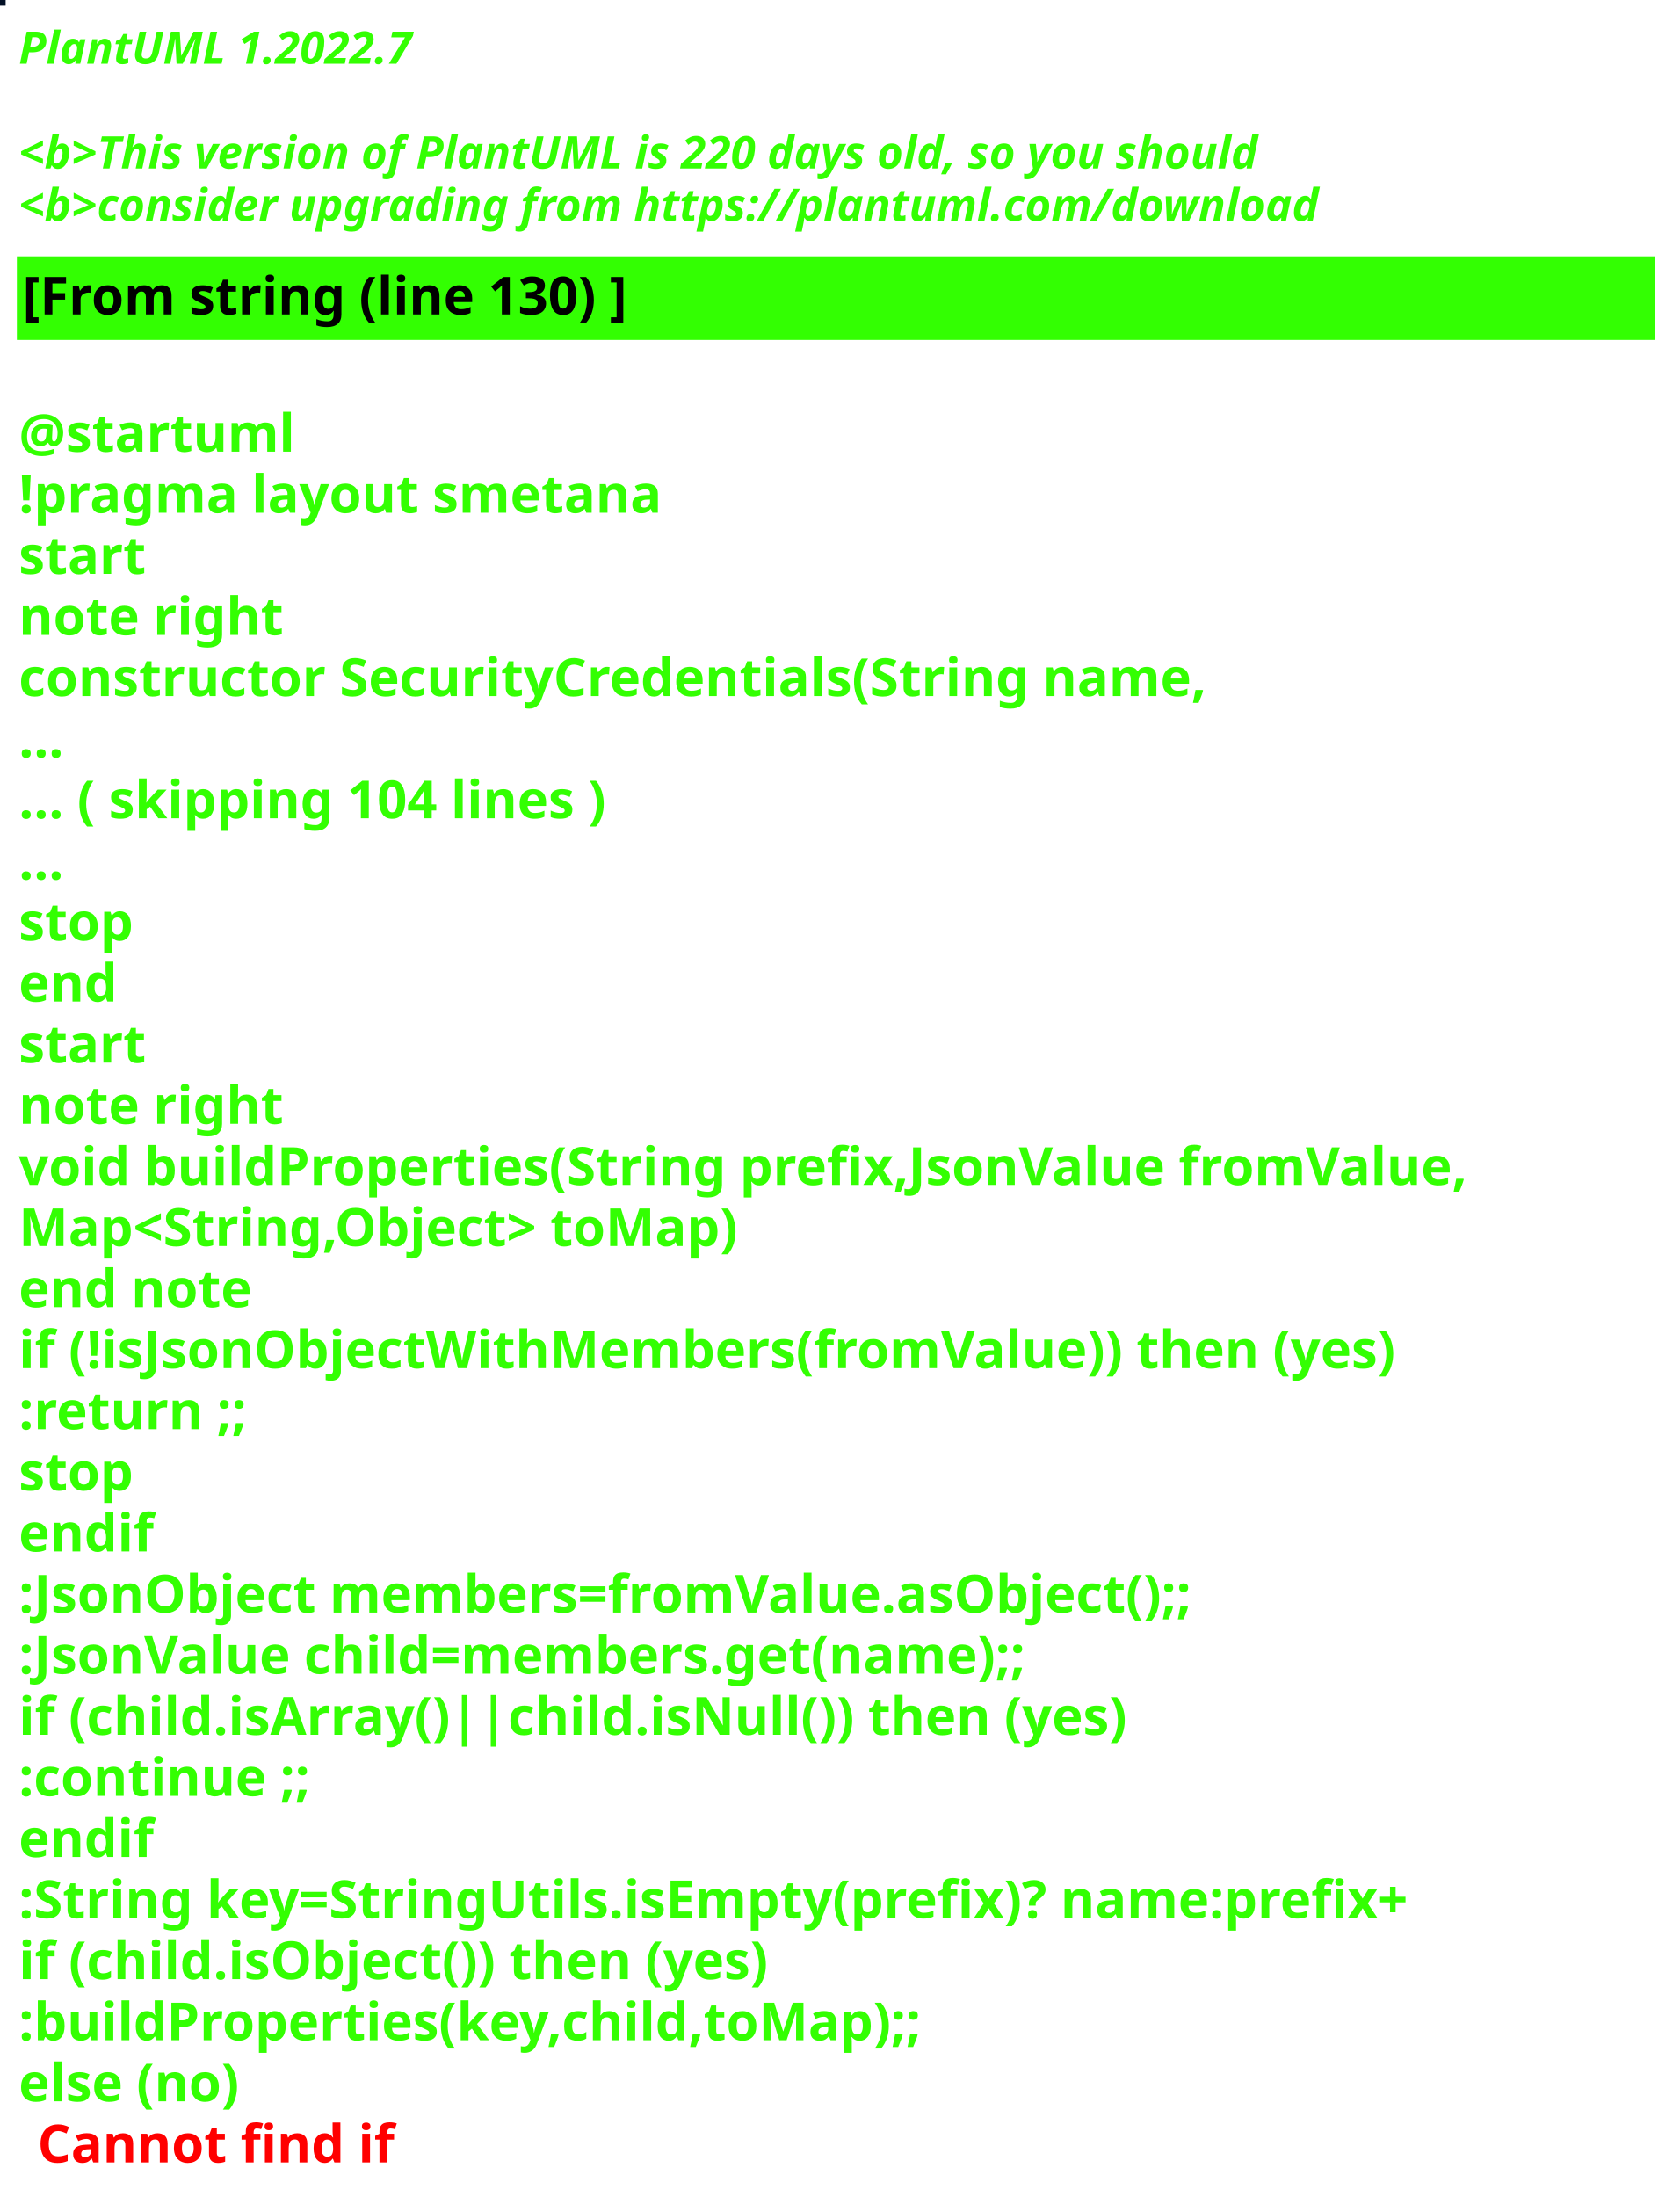
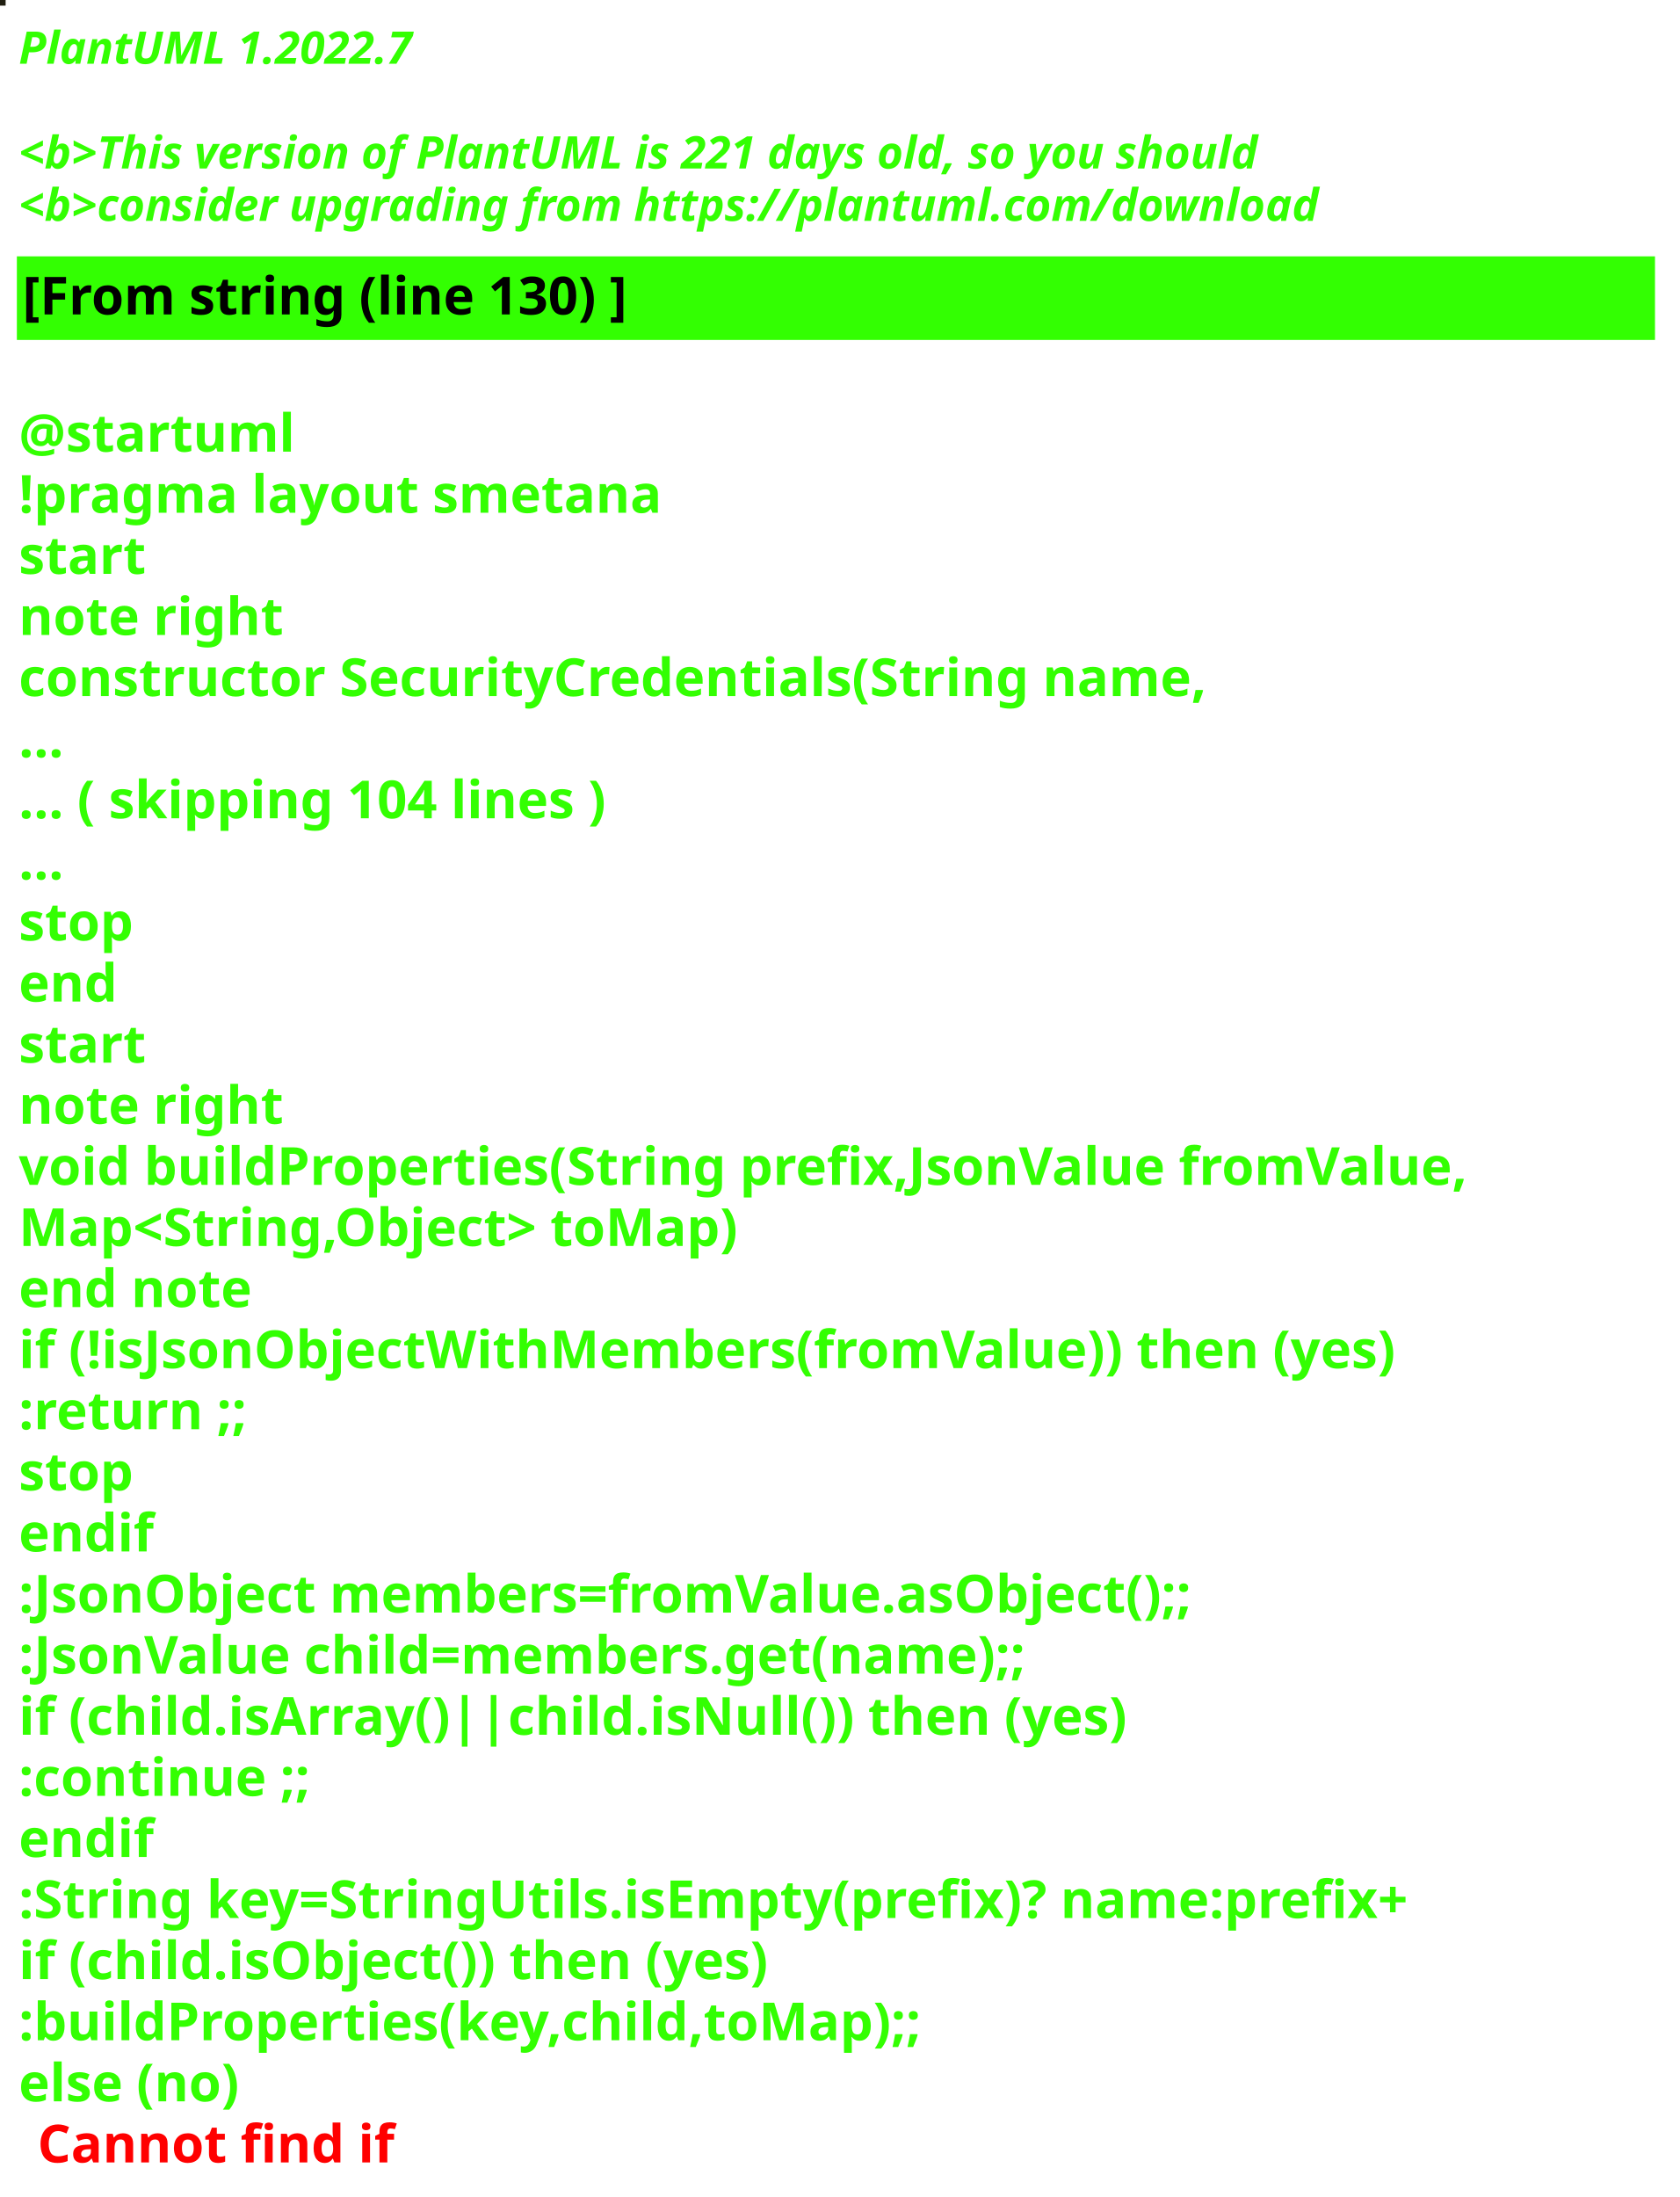
<svg xmlns="http://www.w3.org/2000/svg" contentStyleType="text/css" height="586px" preserveAspectRatio="none" style="width:448px;height:586px;background:#000000;" version="1.1" viewBox="0 0 448 586" width="448px" zoomAndPan="magnify">
  <defs />
  <g>
-     <rect fill="#021025" height="1" style="stroke:#021025;stroke-width:1.0;" width="1" x="0" y="0" />
+     <rect fill="#201F11" height="1" style="stroke:#201F11;stroke-width:1.0;" width="1" x="0" y="0" />
    <text fill="#33FF02" font-family="sans-serif" font-size="12" font-style="italic" font-weight="bold" lengthAdjust="spacing" textLength="127" x="5" y="17">PlantUML 1.2022.7</text>
    <text fill="#33FF02" font-family="sans-serif" font-size="12" font-style="italic" font-weight="bold" lengthAdjust="spacing" textLength="4" x="5" y="30.969"> </text>
-     <text fill="#33FF02" font-family="sans-serif" font-size="12" font-style="italic" font-weight="bold" lengthAdjust="spacing" textLength="399" x="5" y="44.938">&lt;b&gt;This version of PlantUML is 220 days old, so you should</text>
+     <text fill="#33FF02" font-family="sans-serif" font-size="12" font-style="italic" font-weight="bold" lengthAdjust="spacing" textLength="399" x="5" y="44.938">&lt;b&gt;This version of PlantUML is 221 days old, so you should</text>
    <text fill="#33FF02" font-family="sans-serif" font-size="12" font-style="italic" font-weight="bold" lengthAdjust="spacing" textLength="408" x="5" y="58.906">&lt;b&gt;consider upgrading from https://plantuml.com/download</text>
    <rect fill="#33FF02" height="21.297" style="stroke:#33FF02;stroke-width:1.0;" width="436" x="5" y="68.875" />
    <text fill="#000000" font-family="sans-serif" font-size="14" font-weight="bold" lengthAdjust="spacing" textLength="188" x="6" y="83.875">[From string (line 130) ]</text>
    <text fill="#33FF02" font-family="sans-serif" font-size="14" font-weight="bold" lengthAdjust="spacing" textLength="5" x="5" y="104.172"> </text>
    <text fill="#33FF02" font-family="sans-serif" font-size="14" font-weight="bold" lengthAdjust="spacing" textLength="79" x="5" y="120.469">@startuml</text>
    <text fill="#33FF02" font-family="sans-serif" font-size="14" font-weight="bold" lengthAdjust="spacing" textLength="190" x="5" y="136.766">!pragma layout smetana</text>
    <text fill="#33FF02" font-family="sans-serif" font-size="14" font-weight="bold" lengthAdjust="spacing" textLength="37" x="5" y="153.062">start</text>
    <text fill="#33FF02" font-family="sans-serif" font-size="14" font-weight="bold" lengthAdjust="spacing" textLength="78" x="5" y="169.359">note right</text>
    <text fill="#33FF02" font-family="sans-serif" font-size="14" font-weight="bold" lengthAdjust="spacing" textLength="359" x="5" y="185.656">constructor SecurityCredentials(String name,</text>
    <text fill="#33FF02" font-family="sans-serif" font-size="14" font-weight="bold" lengthAdjust="spacing" textLength="15" x="5" y="201.953">...</text>
    <text fill="#33FF02" font-family="sans-serif" font-size="14" font-weight="bold" lengthAdjust="spacing" textLength="185" x="5" y="218.25">... ( skipping 104 lines )</text>
    <text fill="#33FF02" font-family="sans-serif" font-size="14" font-weight="bold" lengthAdjust="spacing" textLength="15" x="5" y="234.547">...</text>
    <text fill="#33FF02" font-family="sans-serif" font-size="14" font-weight="bold" lengthAdjust="spacing" textLength="35" x="5" y="250.844">stop</text>
    <text fill="#33FF02" font-family="sans-serif" font-size="14" font-weight="bold" lengthAdjust="spacing" textLength="30" x="5" y="267.141">end</text>
    <text fill="#33FF02" font-family="sans-serif" font-size="14" font-weight="bold" lengthAdjust="spacing" textLength="37" x="5" y="283.438">start</text>
    <text fill="#33FF02" font-family="sans-serif" font-size="14" font-weight="bold" lengthAdjust="spacing" textLength="78" x="5" y="299.734">note right</text>
    <text fill="#33FF02" font-family="sans-serif" font-size="14" font-weight="bold" lengthAdjust="spacing" textLength="436" x="5" y="316.031">void buildProperties(String prefix,JsonValue fromValue,</text>
    <text fill="#33FF02" font-family="sans-serif" font-size="14" font-weight="bold" lengthAdjust="spacing" textLength="218" x="5" y="332.328">Map&lt;String,Object&gt; toMap)</text>
    <text fill="#33FF02" font-family="sans-serif" font-size="14" font-weight="bold" lengthAdjust="spacing" textLength="71" x="5" y="348.625">end note</text>
    <text fill="#33FF02" font-family="sans-serif" font-size="14" font-weight="bold" lengthAdjust="spacing" textLength="417" x="5" y="364.922">if (!isJsonObjectWithMembers(fromValue)) then (yes)</text>
    <text fill="#33FF02" font-family="sans-serif" font-size="14" font-weight="bold" lengthAdjust="spacing" textLength="73" x="5" y="381.219">:return ;;</text>
    <text fill="#33FF02" font-family="sans-serif" font-size="14" font-weight="bold" lengthAdjust="spacing" textLength="35" x="5" y="397.516">stop</text>
    <text fill="#33FF02" font-family="sans-serif" font-size="14" font-weight="bold" lengthAdjust="spacing" textLength="40" x="5" y="413.812">endif</text>
    <text fill="#33FF02" font-family="sans-serif" font-size="14" font-weight="bold" lengthAdjust="spacing" textLength="360" x="5" y="430.109">:JsonObject members=fromValue.asObject();;</text>
    <text fill="#33FF02" font-family="sans-serif" font-size="14" font-weight="bold" lengthAdjust="spacing" textLength="309" x="5" y="446.406">:JsonValue child=members.get(name);;</text>
    <text fill="#33FF02" font-family="sans-serif" font-size="14" font-weight="bold" lengthAdjust="spacing" textLength="329" x="5" y="462.703">if (child.isArray()||child.isNull()) then (yes)</text>
    <text fill="#33FF02" font-family="sans-serif" font-size="14" font-weight="bold" lengthAdjust="spacing" textLength="92" x="5" y="479">:continue ;;</text>
    <text fill="#33FF02" font-family="sans-serif" font-size="14" font-weight="bold" lengthAdjust="spacing" textLength="40" x="5" y="495.297">endif</text>
    <text fill="#33FF02" font-family="sans-serif" font-size="14" font-weight="bold" lengthAdjust="spacing" textLength="423" x="5" y="511.594">:String key=StringUtils.isEmpty(prefix)? name:prefix+</text>
    <text fill="#33FF02" font-family="sans-serif" font-size="14" font-weight="bold" lengthAdjust="spacing" textLength="231" x="5" y="527.891">if (child.isObject()) then (yes)</text>
    <text fill="#33FF02" font-family="sans-serif" font-size="14" font-weight="bold" lengthAdjust="spacing" textLength="274" x="5" y="544.188">:buildProperties(key,child,toMap);;</text>
    <text fill="#33FF02" font-family="sans-serif" font-size="14" font-weight="bold" lengthAdjust="spacing" text-decoration="wavy underline" textLength="70" x="5" y="560.484">else (no)</text>
    <text fill="#FF0000" font-family="sans-serif" font-size="14" font-weight="bold" lengthAdjust="spacing" textLength="106" x="10" y="576.781">Cannot find if</text>
  </g>
</svg>
